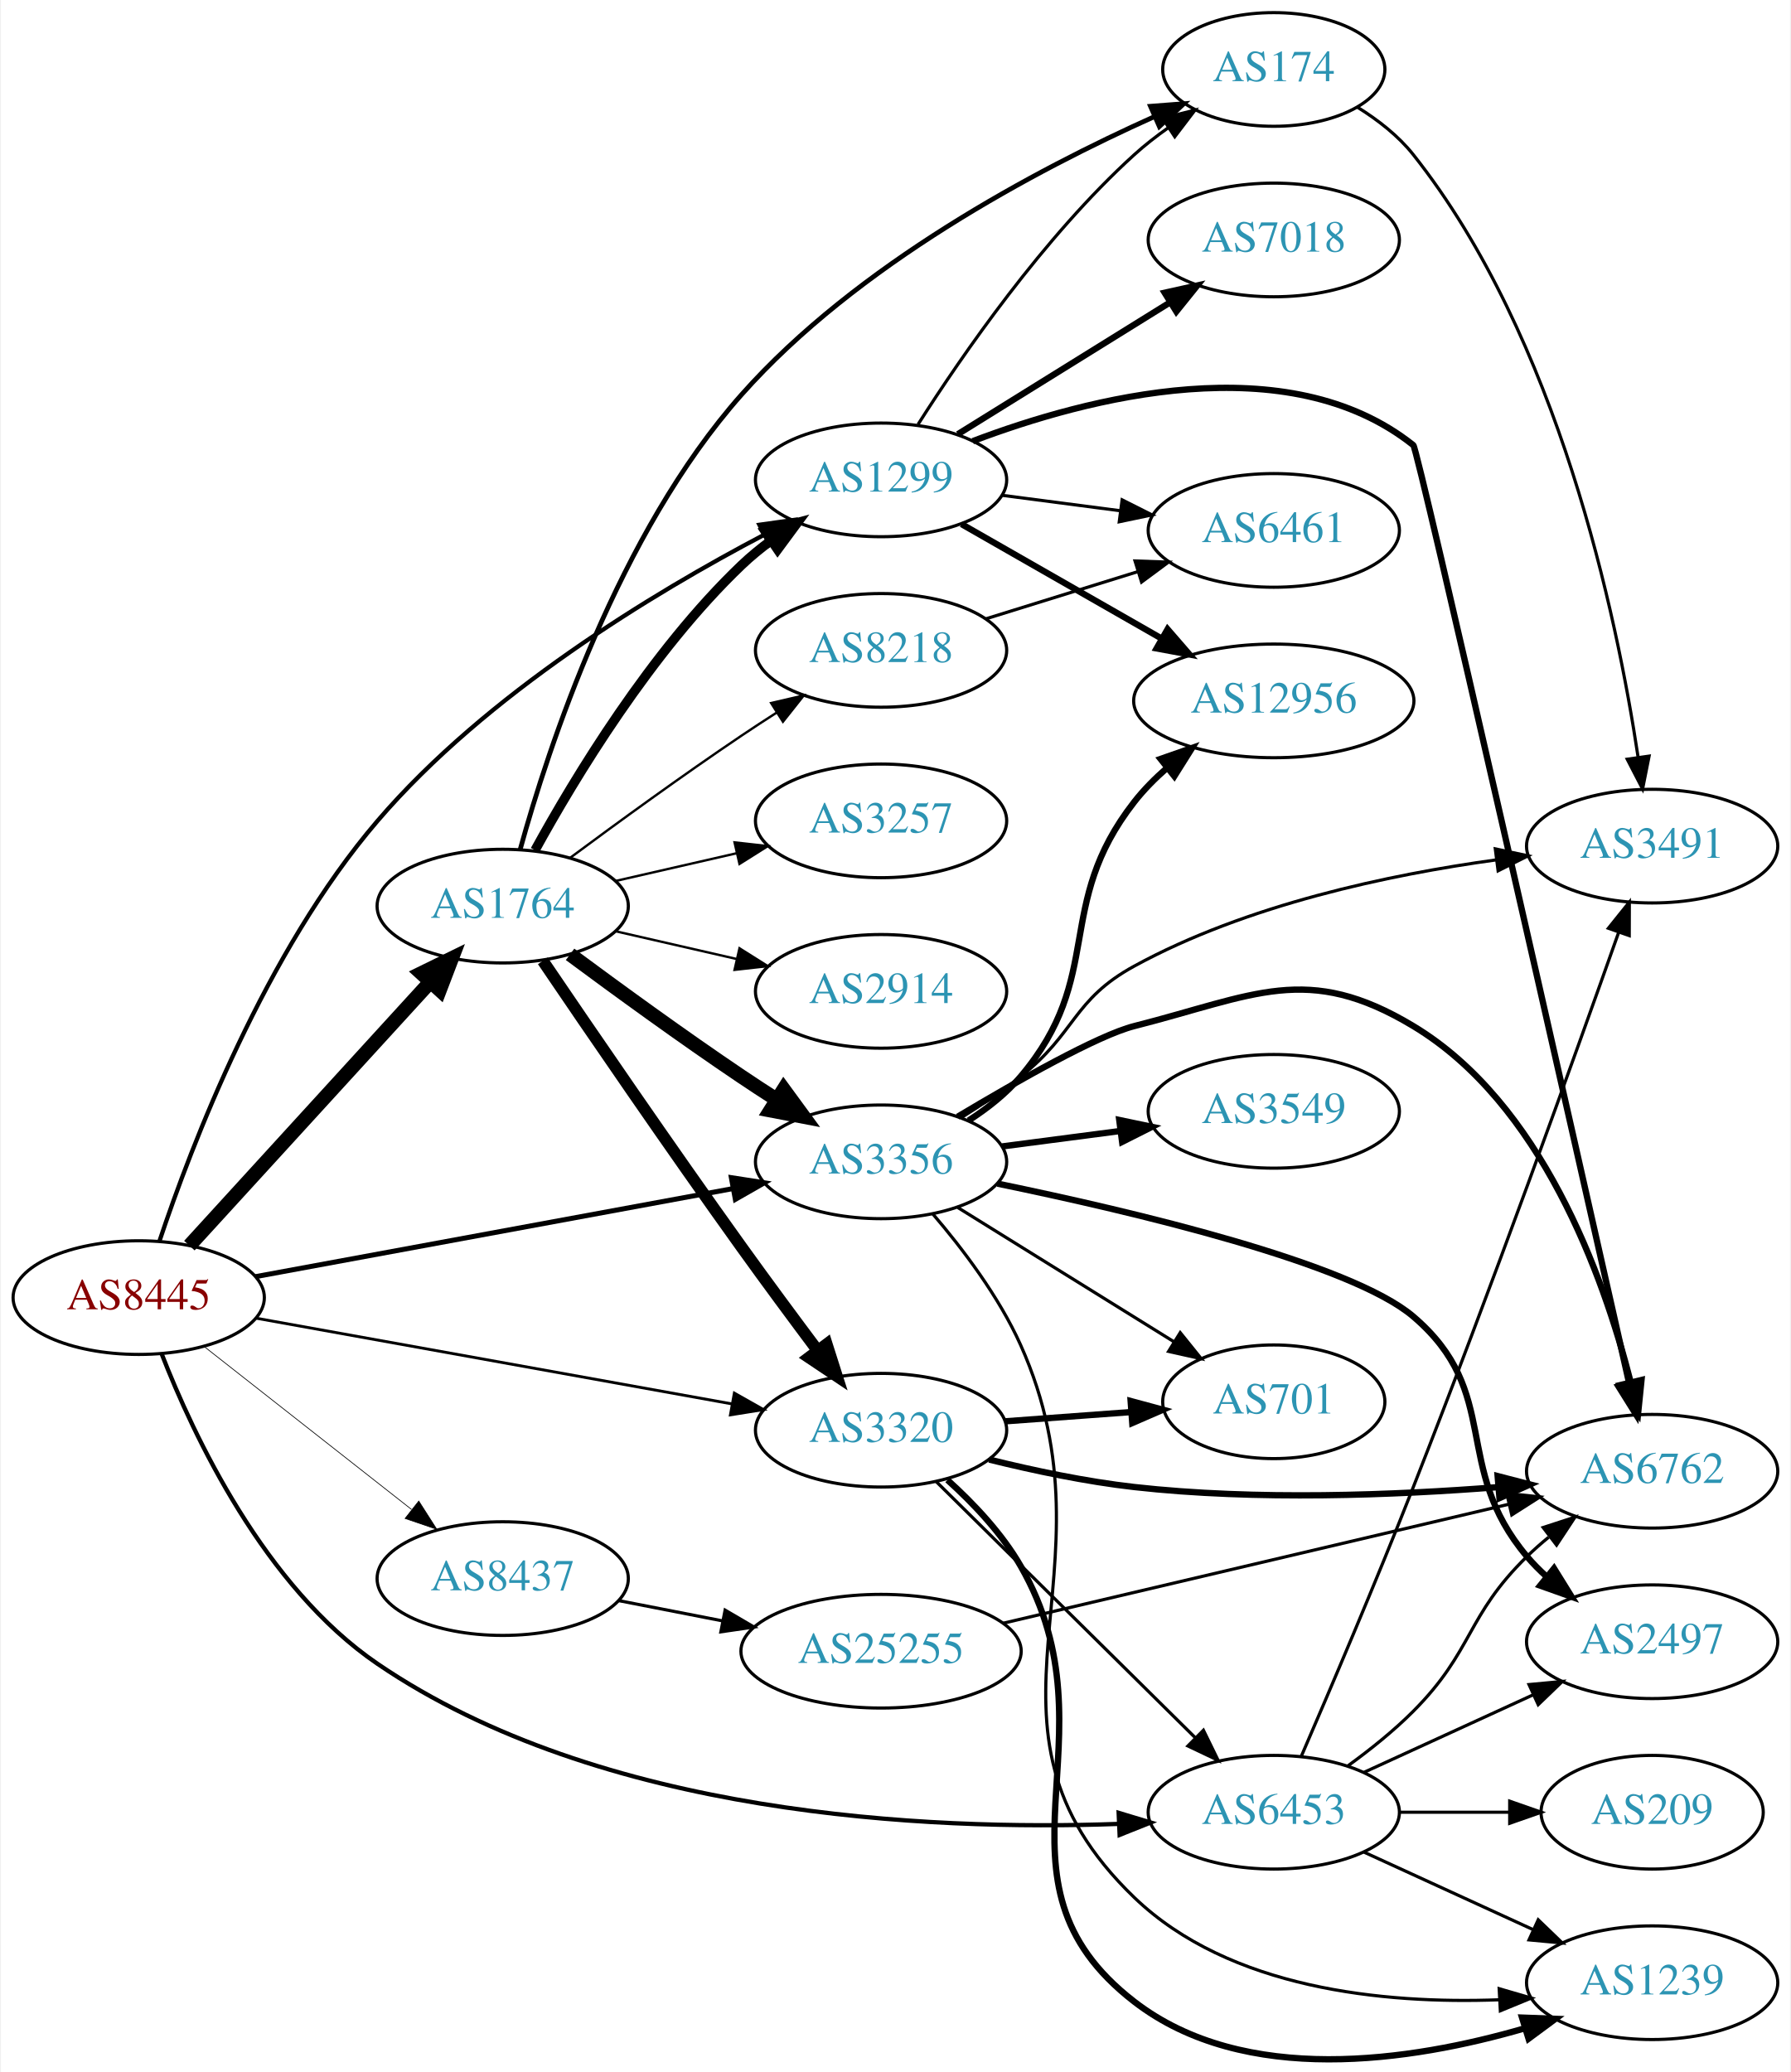
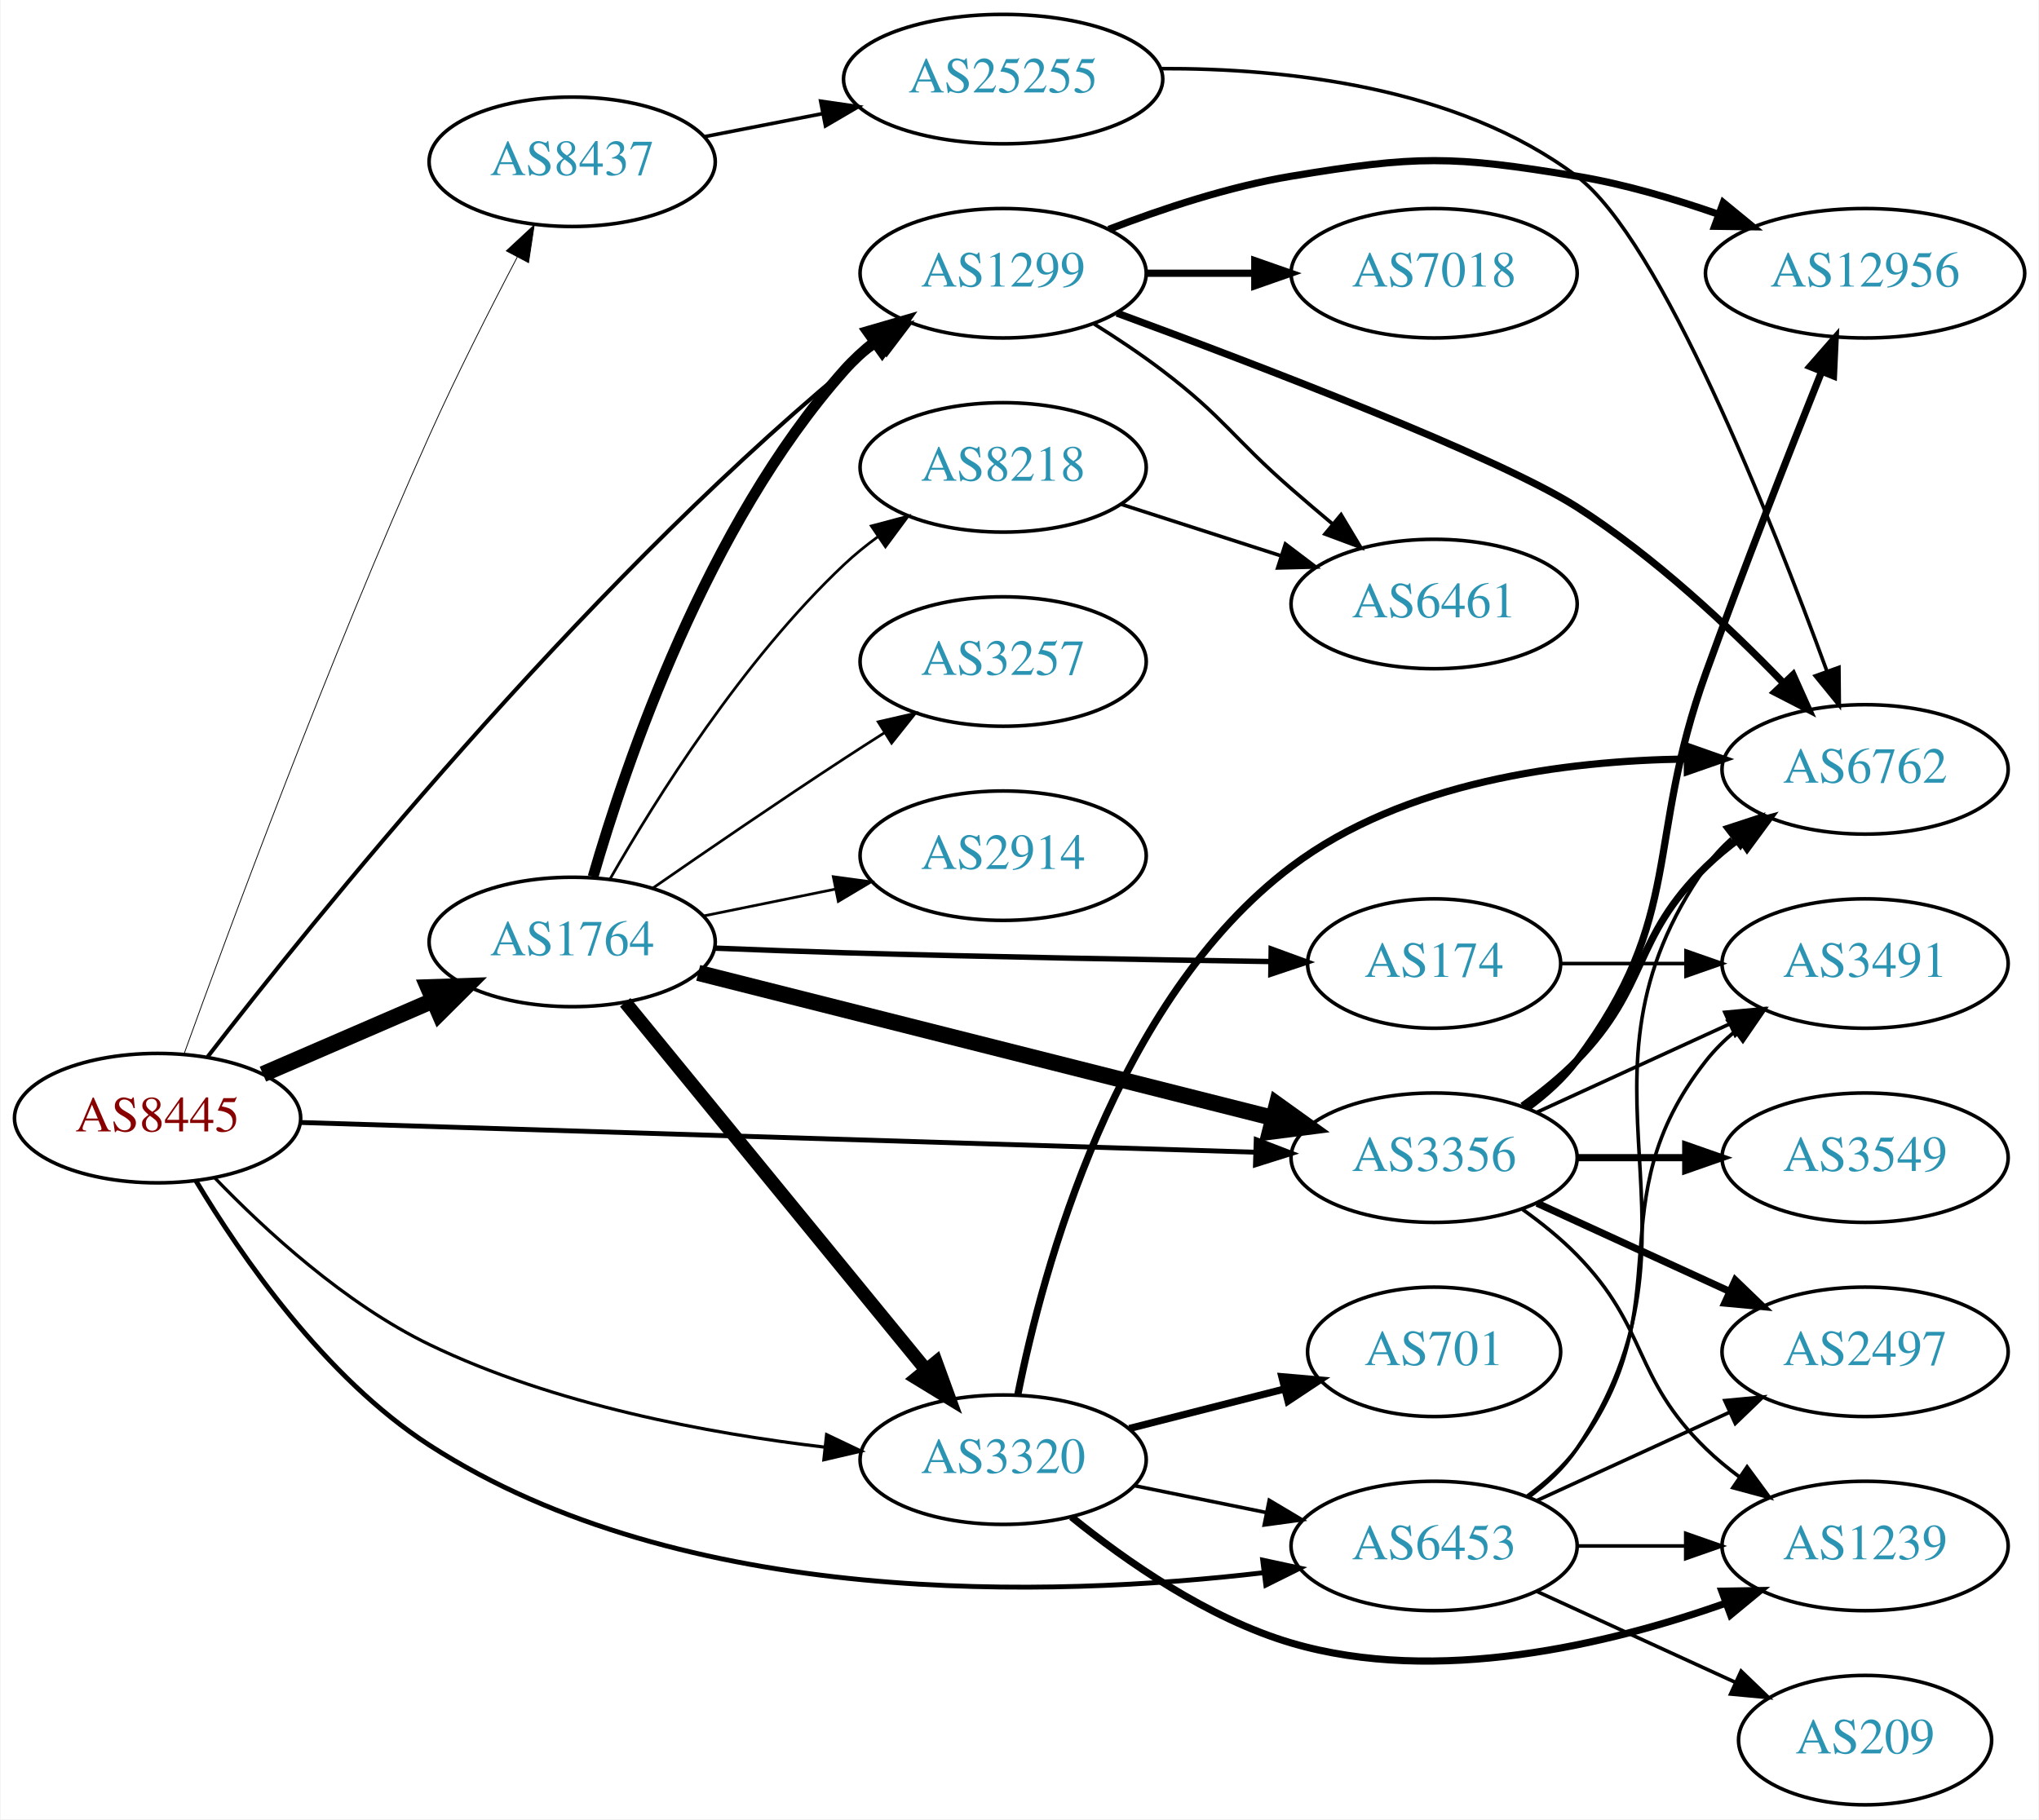
- <svg xmlns="http://www.w3.org/2000/svg" xmlns:xlink="http://www.w3.org/1999/xlink" width="567pt" height="656pt" viewBox="0.00 0.00 566.66 656.28">
-   <g id="graph0" class="graph" transform="scale(1 1) rotate(0) translate(4 652.28)">
-     <polygon fill="white" stroke="none" points="-4,4 -4,-652.28 562.663,-652.28 562.663,4 -4,4" />
+ <svg xmlns="http://www.w3.org/2000/svg" xmlns:xlink="http://www.w3.org/1999/xlink" width="567pt" height="506pt" viewBox="0.00 0.00 566.66 506.00">
+   <g id="graph0" class="graph" transform="scale(1 1) rotate(0) translate(4 502)">
+     <polygon fill="white" stroke="none" points="-4,4 -4,-502 562.663,-502 562.663,4 -4,4" />
    <g id="node1" class="node">
      <g id="a_node1">
        <a xlink:href="/asn/8445" xlink:title="AS8445 ~ SALZBURG-AG-AS [AT]">
-           <ellipse fill="#ffffff" stroke="black" cx="39.647" cy="-241.28" rx="39.794" ry="18" />
-           <text text-anchor="middle" x="39.647" y="-237.58" font-family="Times,serif" font-size="14.00" fill="#880000">AS8445</text>
+           <ellipse fill="#ffffff" stroke="black" cx="39.647" cy="-191" rx="39.794" ry="18" />
+           <text text-anchor="middle" x="39.647" y="-187.3" font-family="Times,serif" font-size="14.00" fill="#880000">AS8445</text>
        </a>
      </g>
    </g>
    <g id="node2" class="node">
      <g id="a_node2">
        <a xlink:href="/asn/1299" xlink:title="AS1299 ~ Telia Carrier [EU]">
-           <ellipse fill="#ffffff" stroke="black" cx="274.782" cy="-500.28" rx="39.794" ry="18" />
-           <text text-anchor="middle" x="274.782" y="-496.58" font-family="Times,serif" font-size="14.00" fill="#2c94b3">AS1299</text>
+           <ellipse fill="#ffffff" stroke="black" cx="274.782" cy="-426" rx="39.794" ry="18" />
+           <text text-anchor="middle" x="274.782" y="-422.3" font-family="Times,serif" font-size="14.00" fill="#2c94b3">AS1299</text>
        </a>
      </g>
    </g>
    <g id="edge1" class="edge">
-       <path fill="none" stroke="black" stroke-width="1.35" d="M46.234,-259.227C56.276,-289.329 79.7,-350.763 115.293,-392.28 149.809,-432.54 202.722,-464.507 237.781,-482.918" />
-       <polygon fill="black" stroke="black" stroke-width="1.35" points="236.234,-486.058 246.726,-487.525 239.439,-479.834 236.234,-486.058" />
+       <path fill="none" stroke="black" stroke-width="1.125" d="M53.583,-208.078C82.52,-245.572 155.824,-336.704 230.586,-399 233.633,-401.539 236.938,-404.017 240.317,-406.377" />
+       <polygon fill="black" stroke="black" stroke-width="1.125" points="238.494,-409.368 248.764,-411.97 242.358,-403.531 238.494,-409.368" />
    </g>
    <g id="node3" class="node">
      <g id="a_node3">
        <a xlink:href="/asn/1764" xlink:title="AS1764 ~ NEXTLAYER-AS [AT]">
-           <ellipse fill="#ffffff" stroke="black" cx="154.939" cy="-365.28" rx="39.794" ry="18" />
-           <text text-anchor="middle" x="154.939" y="-361.58" font-family="Times,serif" font-size="14.00" fill="#2c94b3">AS1764</text>
+           <ellipse fill="#ffffff" stroke="black" cx="154.939" cy="-240" rx="39.794" ry="18" />
+           <text text-anchor="middle" x="154.939" y="-236.3" font-family="Times,serif" font-size="14.00" fill="#2c94b3">AS1764</text>
        </a>
      </g>
    </g>
    <g id="edge2" class="edge">
-       <path fill="none" stroke="black" stroke-width="4.5" d="M55.691,-257.746C75.244,-279.147 109.534,-316.678 131.991,-341.257" />
-       <polygon fill="black" stroke="black" stroke-width="4.5" points="129.181,-344.019 138.833,-348.746 134.995,-338.707 129.181,-344.019" />
+       <path fill="none" stroke="black" stroke-width="4.5" d="M68.943,-203.238C83.272,-209.436 100.861,-217.043 116.314,-223.727" />
+       <polygon fill="black" stroke="black" stroke-width="4.5" points="114.87,-227.392 125.611,-227.748 117.996,-220.164 114.87,-227.392" />
    </g>
    <g id="node4" class="node">
      <g id="a_node4">
        <a xlink:href="/asn/3320" xlink:title="AS3320 ~ DTAG [DE]">
-           <ellipse fill="#ffffff" stroke="black" cx="274.782" cy="-199.28" rx="39.794" ry="18" />
-           <text text-anchor="middle" x="274.782" y="-195.58" font-family="Times,serif" font-size="14.00" fill="#2c94b3">AS3320</text>
+           <ellipse fill="#ffffff" stroke="black" cx="274.782" cy="-96" rx="39.794" ry="18" />
+           <text text-anchor="middle" x="274.782" y="-92.3" font-family="Times,serif" font-size="14.00" fill="#2c94b3">AS3320</text>
        </a>
      </g>
    </g>
    <g id="edge3" class="edge">
-       <path fill="none" stroke="black" stroke-width="0.9" d="M76.818,-234.763C117.398,-227.453 183.322,-215.576 227.596,-207.6" />
-       <polygon fill="black" stroke="black" stroke-width="0.9" points="228.305,-211.029 237.526,-205.812 227.063,-204.14 228.305,-211.029" />
+       <path fill="none" stroke="black" stroke-width="0.9" d="M55.555,-174.377C69.542,-159.852 91.779,-139.362 115.293,-128 149.845,-111.305 192.69,-103.315 225.118,-99.494" />
+       <polygon fill="black" stroke="black" stroke-width="0.9" points="225.693,-102.952 235.257,-98.394 224.938,-95.993 225.693,-102.952" />
    </g>
    <g id="node5" class="node">
      <g id="a_node5">
        <a xlink:href="/asn/3356" xlink:title="AS3356 ~ LEVEL3 [US]">
-           <ellipse fill="#ffffff" stroke="black" cx="274.782" cy="-284.28" rx="39.794" ry="18" />
-           <text text-anchor="middle" x="274.782" y="-280.58" font-family="Times,serif" font-size="14.00" fill="#2c94b3">AS3356</text>
+           <ellipse fill="#ffffff" stroke="black" cx="394.625" cy="-180" rx="39.794" ry="18" />
+           <text text-anchor="middle" x="394.625" y="-176.3" font-family="Times,serif" font-size="14.00" fill="#2c94b3">AS3356</text>
        </a>
      </g>
    </g>
    <g id="edge4" class="edge">
-       <path fill="none" stroke="black" stroke-width="1.575" d="M76.563,-247.904C117.207,-255.401 183.511,-267.63 227.878,-275.813" />
-       <polygon fill="black" stroke="black" stroke-width="1.575" points="227.356,-279.276 237.825,-277.648 228.625,-272.392 227.356,-279.276" />
+       <path fill="none" stroke="black" stroke-width="1.35" d="M79.431,-189.791C144.21,-187.773 274.273,-183.719 345.047,-181.514" />
+       <polygon fill="black" stroke="black" stroke-width="1.35" points="345.158,-185.012 355.044,-181.202 344.94,-178.016 345.158,-185.012" />
    </g>
    <g id="node6" class="node">
      <g id="a_node6">
        <a xlink:href="/asn/6453" xlink:title="AS6453 ~ TATA COMMUNICATIONS (AMERICA) INC [US]">
-           <ellipse fill="#ffffff" stroke="black" cx="399.174" cy="-78.28" rx="39.794" ry="18" />
-           <text text-anchor="middle" x="399.174" y="-74.58" font-family="Times,serif" font-size="14.00" fill="#2c94b3">AS6453</text>
+           <ellipse fill="#ffffff" stroke="black" cx="394.625" cy="-72" rx="39.794" ry="18" />
+           <text text-anchor="middle" x="394.625" y="-68.3" font-family="Times,serif" font-size="14.00" fill="#2c94b3">AS6453</text>
        </a>
      </g>
    </g>
    <g id="edge5" class="edge">
-       <path fill="none" stroke="black" stroke-width="1.35" d="M46.889,-223.528C56.986,-197.566 79.468,-149.682 115.293,-125.28 186.132,-77.029 289.63,-72.42 349.822,-74.576" />
-       <polygon fill="black" stroke="black" stroke-width="1.35" points="350.035,-78.088 360.179,-75.029 350.341,-71.095 350.035,-78.088" />
+       <path fill="none" stroke="black" stroke-width="1.35" d="M50.378,-173.469C62.767,-152.787 86.108,-118.84 115.293,-100 185.924,-54.404 288.299,-57.669 347.192,-64.564" />
+       <polygon fill="black" stroke="black" stroke-width="1.35" points="346.956,-68.062 357.314,-65.836 347.828,-61.117 346.956,-68.062" />
    </g>
    <g id="node7" class="node">
      <g id="a_node7">
        <a xlink:href="/asn/8437" xlink:title="AS8437 ~ Hutchison Drei Austria GmbH [AT]">
-           <ellipse fill="#ffffff" stroke="black" cx="154.939" cy="-152.28" rx="39.794" ry="18" />
-           <text text-anchor="middle" x="154.939" y="-148.58" font-family="Times,serif" font-size="14.00" fill="#2c94b3">AS8437</text>
+           <ellipse fill="#ffffff" stroke="black" cx="154.939" cy="-457" rx="39.794" ry="18" />
+           <text text-anchor="middle" x="154.939" y="-453.3" font-family="Times,serif" font-size="14.00" fill="#2c94b3">AS8437</text>
        </a>
      </g>
    </g>
    <g id="edge6" class="edge">
-       <path fill="none" stroke="black" stroke-width="0.225" d="M60.381,-225.777C78.545,-211.508 105.679,-190.192 126.055,-174.185" />
-       <polygon fill="black" stroke="black" stroke-width="0.225" points="128.35,-176.833 134.051,-167.903 124.025,-171.329 128.35,-176.833" />
+       <path fill="none" stroke="black" stroke-width="0.225" d="M46.984,-208.785C59.211,-242.697 87.326,-318.773 115.293,-381 122.809,-397.724 132.1,-416.057 139.688,-430.526" />
+       <polygon fill="black" stroke="black" stroke-width="0.225" points="136.623,-432.218 144.393,-439.421 142.811,-428.945 136.623,-432.218" />
    </g>
    <g id="node8" class="node">
      <g id="a_node8">
-         <a xlink:href="/asn/12956" xlink:title="AS12956 ~ TELXIUS [ES]">
-           <ellipse fill="#ffffff" stroke="black" cx="399.174" cy="-430.28" rx="44.393" ry="18" />
-           <text text-anchor="middle" x="399.174" y="-426.58" font-family="Times,serif" font-size="14.00" fill="#2c94b3">AS12956</text>
+         <a xlink:href="/asn/7018" xlink:title="AS7018 ~ AT&amp;T Services, Inc. [US]">
+           <ellipse fill="#ffffff" stroke="black" cx="394.625" cy="-426" rx="39.794" ry="18" />
+           <text text-anchor="middle" x="394.625" y="-422.3" font-family="Times,serif" font-size="14.00" fill="#2c94b3">AS7018</text>
        </a>
      </g>
    </g>
    <g id="edge7" class="edge">
-       <path fill="none" stroke="black" stroke-width="2" d="M300.256,-486.283C318.404,-475.903 343.391,-461.612 363.58,-450.065" />
-       <polygon fill="black" stroke="black" stroke-width="2" points="365.534,-452.98 372.477,-444.977 362.059,-446.903 365.534,-452.98" />
+       <path fill="none" stroke="black" stroke-width="2" d="M314.695,-426C324.248,-426 334.598,-426 344.56,-426" />
+       <polygon fill="black" stroke="black" stroke-width="2" points="344.753,-429.5 354.753,-426 344.753,-422.5 344.753,-429.5" />
    </g>
    <g id="node9" class="node">
      <g id="a_node9">
-         <a xlink:href="/asn/7018" xlink:title="AS7018 ~ AT&amp;T Services, Inc. [US]">
-           <ellipse fill="#ffffff" stroke="black" cx="399.174" cy="-576.28" rx="39.794" ry="18" />
-           <text text-anchor="middle" x="399.174" y="-572.58" font-family="Times,serif" font-size="14.00" fill="#2c94b3">AS7018</text>
+         <a xlink:href="/asn/12956" xlink:title="AS12956 ~ TELXIUS [ES]">
+           <ellipse fill="#ffffff" stroke="black" cx="514.467" cy="-426" rx="44.393" ry="18" />
+           <text text-anchor="middle" x="514.467" y="-422.3" font-family="Times,serif" font-size="14.00" fill="#2c94b3">AS12956</text>
        </a>
      </g>
    </g>
    <g id="edge8" class="edge">
-       <path fill="none" stroke="black" stroke-width="2" d="M299.091,-514.754C318.147,-526.587 345.284,-543.437 366.341,-556.513" />
-       <polygon fill="black" stroke="black" stroke-width="2" points="364.61,-559.558 374.952,-561.86 368.303,-553.611 364.61,-559.558" />
+       <path fill="none" stroke="black" stroke-width="2" d="M304.159,-438.208C318.997,-443.936 337.638,-450.125 354.978,-453 389.745,-458.764 399.504,-458.764 434.271,-453 447.388,-450.825 461.25,-446.754 473.646,-442.421" />
+       <polygon fill="black" stroke="black" stroke-width="2" points="475.039,-445.638 483.232,-438.92 472.638,-439.063 475.039,-445.638" />
    </g>
    <g id="node10" class="node">
      <g id="a_node10">
-         <a xlink:href="/asn/174" xlink:title="AS174 ~ Cogent Communications [US]">
-           <ellipse fill="#ffffff" stroke="black" cx="399.174" cy="-630.28" rx="35.194" ry="18" />
-           <text text-anchor="middle" x="399.174" y="-626.58" font-family="Times,serif" font-size="14.00" fill="#2c94b3">AS174</text>
+         <a xlink:href="/asn/6762" xlink:title="AS6762 ~ TELECOM ITALIA SPARKLE S.p.A. [IT]">
+           <ellipse fill="#ffffff" stroke="black" cx="514.467" cy="-288" rx="39.794" ry="18" />
+           <text text-anchor="middle" x="514.467" y="-284.3" font-family="Times,serif" font-size="14.00" fill="#2c94b3">AS6762</text>
        </a>
      </g>
    </g>
    <g id="edge9" class="edge">
-       <path fill="none" stroke="black" d="M286.487,-517.849C300.374,-539.673 326.248,-577.206 354.978,-603.28 358.31,-606.304 362.023,-609.192 365.835,-611.879" />
-       <polygon fill="black" stroke="black" points="363.953,-614.83 374.227,-617.415 367.807,-608.987 363.953,-614.83" />
+       <path fill="none" stroke="black" stroke-width="2" d="M306.411,-414.918C345.941,-400.363 412.258,-375.016 434.271,-361 455.628,-347.402 476.548,-327.768 491.518,-312.285" />
+       <polygon fill="black" stroke="black" stroke-width="2" points="494.441,-314.29 498.775,-304.622 489.358,-309.476 494.441,-314.29" />
    </g>
    <g id="node11" class="node">
      <g id="a_node11">
        <a xlink:href="/asn/6461" xlink:title="AS6461 ~ Zayo Bandwidth [US]">
-           <ellipse fill="#ffffff" stroke="black" cx="399.174" cy="-484.28" rx="39.794" ry="18" />
-           <text text-anchor="middle" x="399.174" y="-480.58" font-family="Times,serif" font-size="14.00" fill="#2c94b3">AS6461</text>
+           <ellipse fill="#ffffff" stroke="black" cx="394.625" cy="-334" rx="39.794" ry="18" />
+           <text text-anchor="middle" x="394.625" y="-330.3" font-family="Times,serif" font-size="14.00" fill="#2c94b3">AS6461</text>
        </a>
      </g>
    </g>
    <g id="edge10" class="edge">
-       <path fill="none" stroke="black" d="M313.169,-495.392C324.922,-493.856 338.063,-492.138 350.433,-490.521" />
-       <polygon fill="black" stroke="black" points="351.133,-493.959 360.595,-489.193 350.225,-487.018 351.133,-493.959" />
+       <path fill="none" stroke="black" d="M300.071,-411.904C306.382,-407.951 313.065,-403.498 318.978,-399 336.253,-385.859 338.614,-380.259 354.978,-366 358.644,-362.806 362.548,-359.484 366.412,-356.241" />
+       <polygon fill="black" stroke="black" points="368.75,-358.849 374.2,-349.763 364.274,-353.467 368.75,-358.849" />
+     </g>
+     <g id="edge17" class="edge">
+       <path fill="none" stroke="black" stroke-width="3" d="M160.744,-258.112C169.881,-289.765 192.342,-355.881 230.586,-399 233.08,-401.812 235.936,-404.434 238.966,-406.853" />
+       <polygon fill="black" stroke="black" stroke-width="3" points="237.087,-409.812 247.261,-412.768 241.151,-404.112 237.087,-409.812" />
+     </g>
+     <g id="edge16" class="edge">
+       <path fill="none" stroke="black" stroke-width="3.75" d="M169.688,-223.2C190.245,-198.08 229.134,-150.559 253.12,-121.248" />
+       <polygon fill="black" stroke="black" stroke-width="3.75" points="256.131,-123.095 259.756,-113.14 250.714,-118.662 256.131,-123.095" />
+     </g>
+     <g id="edge13" class="edge">
+       <path fill="none" stroke="black" stroke-width="4.5" d="M189.994,-231.403C232.089,-220.777 303.798,-202.675 349.917,-191.033" />
+       <polygon fill="black" stroke="black" stroke-width="4.5" points="350.901,-194.846 359.633,-188.581 348.974,-187.21 350.901,-194.846" />
    </g>
    <g id="node12" class="node">
      <g id="a_node12">
-         <a xlink:href="/asn/6762" xlink:title="AS6762 ~ TELECOM ITALIA SPARKLE S.p.A. [IT]">
-           <ellipse fill="#ffffff" stroke="black" cx="519.017" cy="-186.28" rx="39.794" ry="18" />
-           <text text-anchor="middle" x="519.017" y="-182.58" font-family="Times,serif" font-size="14.00" fill="#2c94b3">AS6762</text>
+         <a xlink:href="/asn/8218" xlink:title="AS8218 ~ legacy Neotelecoms [FR]">
+           <ellipse fill="#ffffff" stroke="black" cx="274.782" cy="-372" rx="39.794" ry="18" />
+           <text text-anchor="middle" x="274.782" y="-368.3" font-family="Times,serif" font-size="14.00" fill="#2c94b3">AS8218</text>
        </a>
      </g>
    </g>
    <g id="edge11" class="edge">
-       <path fill="none" stroke="black" stroke-width="2" d="M303.822,-512.552C340.161,-526.35 403.569,-542.976 443.37,-511.28 444.854,-510.099 493.966,-292.905 511.705,-214.279" />
-       <polygon fill="black" stroke="black" stroke-width="2" points="515.206,-214.666 513.992,-204.141 508.377,-213.126 515.206,-214.666" />
-     </g>
-     <g id="edge16" class="edge">
-       <path fill="none" stroke="black" stroke-width="3" d="M165.181,-382.993C177.726,-405.84 201.903,-445.891 230.586,-473.28 233.454,-476.019 236.643,-478.627 239.952,-481.065" />
-       <polygon fill="black" stroke="black" stroke-width="3" points="238.076,-484.022 248.311,-486.757 242.015,-478.236 238.076,-484.022" />
-     </g>
-     <g id="edge18" class="edge">
-       <path fill="none" stroke="black" stroke-width="3.75" d="M167.647,-347.94C182.19,-326.496 207.862,-288.946 230.586,-257.28 238.364,-246.442 247.126,-234.609 254.716,-224.475" />
-       <polygon fill="black" stroke="black" stroke-width="3.75" points="257.559,-226.517 260.769,-216.42 251.963,-222.312 257.559,-226.517" />
-     </g>
-     <g id="edge17" class="edge">
-       <path fill="none" stroke="black" stroke-width="4.5" d="M176.27,-350.003C191.132,-338.976 211.877,-323.873 230.586,-311.28 234.135,-308.891 237.885,-306.441 241.634,-304.038" />
-       <polygon fill="black" stroke="black" stroke-width="4.5" points="243.936,-307.241 250.282,-298.567 239.726,-300.585 243.936,-307.241" />
-     </g>
-     <g id="edge15" class="edge">
-       <path fill="none" stroke="black" stroke-width="1.5" d="M160.479,-383.255C169.332,-415.35 191.536,-483.269 230.586,-527.28 267.101,-568.434 324.028,-598.582 361.215,-615.278" />
-       <polygon fill="black" stroke="black" stroke-width="1.5" points="360.118,-618.619 370.682,-619.43 362.93,-612.208 360.118,-618.619" />
+       <path fill="none" stroke="black" stroke-width="0.75" d="M165.511,-257.587C178.236,-279.841 202.425,-318.464 230.586,-345 233.472,-347.72 236.673,-350.315 239.989,-352.746" />
+       <polygon fill="black" stroke="black" stroke-width="0.75" points="238.118,-355.707 248.357,-358.429 242.05,-349.915 238.118,-355.707" />
    </g>
    <g id="node13" class="node">
      <g id="a_node13">
        <a xlink:href="/asn/2914" xlink:title="AS2914 ~ NTT America, Inc. [US]">
-           <ellipse fill="#ffffff" stroke="black" cx="274.782" cy="-338.28" rx="39.794" ry="18" />
-           <text text-anchor="middle" x="274.782" y="-334.58" font-family="Times,serif" font-size="14.00" fill="#2c94b3">AS2914</text>
+           <ellipse fill="#ffffff" stroke="black" cx="274.782" cy="-264" rx="39.794" ry="18" />
+           <text text-anchor="middle" x="274.782" y="-260.3" font-family="Times,serif" font-size="14.00" fill="#2c94b3">AS2914</text>
        </a>
      </g>
    </g>
    <g id="edge12" class="edge">
-       <path fill="none" stroke="black" stroke-width="0.75" d="M190.659,-357.325C202.659,-354.576 216.28,-351.455 228.972,-348.547" />
-       <polygon fill="black" stroke="black" stroke-width="0.75" points="229.938,-351.916 238.904,-346.271 228.375,-345.093 229.938,-351.916" />
+       <path fill="none" stroke="black" stroke-width="0.75" d="M191.296,-247.201C202.843,-249.552 215.834,-252.198 228.032,-254.683" />
+       <polygon fill="black" stroke="black" stroke-width="0.75" points="227.546,-258.155 238.043,-256.721 228.943,-251.296 227.546,-258.155" />
    </g>
    <g id="node14" class="node">
      <g id="a_node14">
-         <a xlink:href="/asn/8218" xlink:title="AS8218 ~ legacy Neotelecoms [FR]">
-           <ellipse fill="#ffffff" stroke="black" cx="274.782" cy="-446.28" rx="39.794" ry="18" />
-           <text text-anchor="middle" x="274.782" y="-442.58" font-family="Times,serif" font-size="14.00" fill="#2c94b3">AS8218</text>
-         </a>
-       </g>
-     </g>
-     <g id="edge13" class="edge">
-       <path fill="none" stroke="black" stroke-width="0.75" d="M176.27,-380.557C191.132,-391.584 211.877,-406.686 230.586,-419.28 234.135,-421.669 237.885,-424.119 241.634,-426.522" />
-       <polygon fill="black" stroke="black" stroke-width="0.75" points="239.96,-429.605 250.282,-431.992 243.702,-423.689 239.96,-429.605" />
+         <a xlink:href="/asn/174" xlink:title="AS174 ~ Cogent Communications [US]">
+           <ellipse fill="#ffffff" stroke="black" cx="394.625" cy="-234" rx="35.194" ry="18" />
+           <text text-anchor="middle" x="394.625" y="-230.3" font-family="Times,serif" font-size="14.00" fill="#2c94b3">AS174</text>
+         </a>
+       </g>
+     </g>
+     <g id="edge14" class="edge">
+       <path fill="none" stroke="black" stroke-width="1.5" d="M194.677,-238.283C206.228,-237.814 218.918,-237.342 230.586,-237 270.675,-235.826 316.323,-235.032 349.101,-234.558" />
+       <polygon fill="black" stroke="black" stroke-width="1.5" points="349.318,-238.055 359.268,-234.415 349.22,-231.056 349.318,-238.055" />
    </g>
    <g id="node15" class="node">
      <g id="a_node15">
        <a xlink:href="/asn/3257" xlink:title="AS3257 ~ GTT [DE]">
-           <ellipse fill="#ffffff" stroke="black" cx="274.782" cy="-392.28" rx="39.794" ry="18" />
-           <text text-anchor="middle" x="274.782" y="-388.58" font-family="Times,serif" font-size="14.00" fill="#2c94b3">AS3257</text>
-         </a>
-       </g>
-     </g>
-     <g id="edge14" class="edge">
-       <path fill="none" stroke="black" stroke-width="0.75" d="M190.659,-373.235C202.659,-375.984 216.28,-379.105 228.972,-382.013" />
-       <polygon fill="black" stroke="black" stroke-width="0.75" points="228.375,-385.467 238.904,-384.289 229.938,-378.644 228.375,-385.467" />
-     </g>
-     <g id="edge30" class="edge">
-       <path fill="none" stroke="black" d="M292.288,-182.961C313.367,-162.123 349.998,-125.908 374.165,-102.016" />
-       <polygon fill="black" stroke="black" points="376.888,-104.246 381.538,-94.726 371.966,-99.268 376.888,-104.246" />
+           <ellipse fill="#ffffff" stroke="black" cx="274.782" cy="-318" rx="39.794" ry="18" />
+           <text text-anchor="middle" x="274.782" y="-314.3" font-family="Times,serif" font-size="14.00" fill="#2c94b3">AS3257</text>
+         </a>
+       </g>
+     </g>
+     <g id="edge15" class="edge">
+       <path fill="none" stroke="black" stroke-width="0.75" d="M177.342,-254.963C192.182,-265.254 212.457,-279.148 230.586,-291 234.167,-293.341 237.937,-295.761 241.697,-298.148" />
+       <polygon fill="black" stroke="black" stroke-width="0.75" points="240.03,-301.234 250.357,-303.6 243.759,-295.31 240.03,-301.234" />
+     </g>
+     <g id="edge19" class="edge">
+       <path fill="none" stroke="black" d="M311.139,-88.799C322.685,-86.448 335.677,-83.802 347.875,-81.317" />
+       <polygon fill="black" stroke="black" points="348.785,-84.704 357.886,-79.279 347.388,-77.845 348.785,-84.704" />
+     </g>
+     <g id="edge22" class="edge">
+       <path fill="none" stroke="black" stroke-width="2" d="M278.86,-114.084C285.76,-148.658 305.884,-223.986 354.978,-261 386.285,-284.603 430.953,-290.433 464.893,-290.888" />
+       <polygon fill="black" stroke="black" stroke-width="2" points="465.062,-294.388 475.056,-290.87 465.05,-287.388 465.062,-294.388" />
+     </g>
+     <g id="node16" class="node">
+       <g id="a_node16">
+         <a xlink:href="/asn/701" xlink:title="AS701 ~ UUNET [US]">
+           <ellipse fill="#ffffff" stroke="black" cx="394.625" cy="-126" rx="35.194" ry="18" />
+           <text text-anchor="middle" x="394.625" y="-122.3" font-family="Times,serif" font-size="14.00" fill="#2c94b3">AS701</text>
+         </a>
+       </g>
+     </g>
+     <g id="edge20" class="edge">
+       <path fill="none" stroke="black" stroke-width="2" d="M309.867,-104.677C323.323,-108.103 338.894,-112.067 352.934,-115.641" />
+       <polygon fill="black" stroke="black" stroke-width="2" points="352.279,-119.086 362.834,-118.161 354.006,-112.302 352.279,-119.086" />
+     </g>
+     <g id="node17" class="node">
+       <g id="a_node17">
+         <a xlink:href="/asn/1239" xlink:title="AS1239 ~ Sprint [US]">
+           <ellipse fill="#ffffff" stroke="black" cx="514.467" cy="-72" rx="39.794" ry="18" />
+           <text text-anchor="middle" x="514.467" y="-68.3" font-family="Times,serif" font-size="14.00" fill="#2c94b3">AS1239</text>
+         </a>
+       </g>
+     </g>
+     <g id="edge21" class="edge">
+       <path fill="none" stroke="black" stroke-width="2" d="M293.777,-80.075C308.917,-67.808 331.758,-51.83 354.978,-45 395.383,-33.116 443.218,-44.621 475.688,-56.072" />
+       <polygon fill="black" stroke="black" stroke-width="2" points="474.652,-59.421 485.246,-59.599 477.075,-52.854 474.652,-59.421" />
+     </g>
+     <g id="edge24" class="edge">
+       <path fill="none" stroke="black" stroke-width="2" d="M420.555,-193.882C425.631,-197.611 430.549,-202.016 434.271,-207 464.542,-247.542 453.091,-267.41 470.271,-315 480.622,-343.674 493.376,-376.133 502.333,-398.509" />
+       <polygon fill="black" stroke="black" stroke-width="2" points="499.183,-400.057 506.159,-408.031 505.678,-397.447 499.183,-400.057" />
+     </g>
+     <g id="edge25" class="edge">
+       <path fill="none" stroke="black" stroke-width="2" d="M419.219,-194.389C424.475,-198.148 429.806,-202.437 434.271,-207 454.443,-227.617 449.578,-240.906 470.271,-261 473.116,-263.763 476.29,-266.386 479.59,-268.834" />
+       <polygon fill="black" stroke="black" stroke-width="2" points="477.707,-271.786 487.938,-274.538 481.656,-266.006 477.707,-271.786" />
    </g>
    <g id="edge28" class="edge">
-       <path fill="none" stroke="black" stroke-width="2" d="M309.024,-189.986C323.08,-186.511 339.705,-182.994 354.978,-181.28 393.577,-176.949 437.615,-178.694 470.185,-181.247" />
-       <polygon fill="black" stroke="black" stroke-width="2" points="470.078,-184.751 480.335,-182.098 470.662,-177.775 470.078,-184.751" />
+       <path fill="none" stroke="black" d="M419.219,-165.611C424.475,-161.852 429.806,-157.563 434.271,-153 454.443,-132.383 449.578,-119.094 470.271,-99 473.116,-96.237 476.29,-93.614 479.59,-91.166" />
+       <polygon fill="black" stroke="black" points="481.656,-93.993 487.938,-85.462 477.707,-88.214 481.656,-93.993" />
+     </g>
+     <g id="node18" class="node">
+       <g id="a_node18">
+         <a xlink:href="/asn/3491" xlink:title="AS3491 ~ PCCW Global, Inc. [US]">
+           <ellipse fill="#ffffff" stroke="black" cx="514.467" cy="-234" rx="39.794" ry="18" />
+           <text text-anchor="middle" x="514.467" y="-230.3" font-family="Times,serif" font-size="14.00" fill="#2c94b3">AS3491</text>
+         </a>
+       </g>
+     </g>
+     <g id="edge23" class="edge">
+       <path fill="none" stroke="black" d="M423.253,-192.661C439.21,-199.973 459.481,-209.261 476.764,-217.181" />
+       <polygon fill="black" stroke="black" points="475.462,-220.435 486.011,-221.419 478.378,-214.071 475.462,-220.435" />
    </g>
    <g id="node19" class="node">
      <g id="a_node19">
-         <a xlink:href="/asn/1239" xlink:title="AS1239 ~ Sprint [US]">
-           <ellipse fill="#ffffff" stroke="black" cx="519.017" cy="-24.28" rx="39.794" ry="18" />
-           <text text-anchor="middle" x="519.017" y="-20.58" font-family="Times,serif" font-size="14.00" fill="#2c94b3">AS1239</text>
-         </a>
-       </g>
-     </g>
-     <g id="edge31" class="edge">
-       <path fill="none" stroke="black" stroke-width="2" d="M295.805,-183.524C304.069,-176.071 313.075,-166.556 318.978,-156.28 350.552,-101.317 304.819,-57.033 354.978,-18.28 389.91,8.708 442.734,0.613 478.72,-9.852" />
-       <polygon fill="black" stroke="black" stroke-width="2" points="477.807,-13.232 488.394,-12.839 479.872,-6.544 477.807,-13.232" />
+         <a xlink:href="/asn/2497" xlink:title="AS2497 ~ Internet Initiative Japan Inc. [JP]">
+           <ellipse fill="#ffffff" stroke="black" cx="514.467" cy="-126" rx="39.794" ry="18" />
+           <text text-anchor="middle" x="514.467" y="-122.3" font-family="Times,serif" font-size="14.00" fill="#2c94b3">AS2497</text>
+         </a>
+       </g>
+     </g>
+     <g id="edge26" class="edge">
+       <path fill="none" stroke="black" stroke-width="2" d="M423.253,-167.339C439.21,-160.027 459.481,-150.739 476.764,-142.819" />
+       <polygon fill="black" stroke="black" stroke-width="2" points="478.378,-145.929 486.011,-138.581 475.462,-139.565 478.378,-145.929" />
    </g>
    <g id="node20" class="node">
      <g id="a_node20">
-         <a xlink:href="/asn/701" xlink:title="AS701 ~ UUNET [US]">
-           <ellipse fill="#ffffff" stroke="black" cx="399.174" cy="-208.28" rx="35.194" ry="18" />
-           <text text-anchor="middle" x="399.174" y="-204.58" font-family="Times,serif" font-size="14.00" fill="#2c94b3">AS701</text>
-         </a>
-       </g>
-     </g>
-     <g id="edge29" class="edge">
-       <path fill="none" stroke="black" stroke-width="2" d="M314.172,-202.103C326.784,-203.03 340.905,-204.069 353.916,-205.025" />
-       <polygon fill="black" stroke="black" stroke-width="2" points="353.834,-208.529 364.063,-205.772 354.347,-201.548 353.834,-208.529" />
-     </g>
-     <g id="edge23" class="edge">
-       <path fill="none" stroke="black" stroke-width="2" d="M302.479,-297.359C308.476,-301.217 314.408,-305.879 318.978,-311.28 346.008,-343.225 329.23,-365.293 354.978,-398.28 357.979,-402.124 361.554,-405.732 365.344,-409.04" />
-       <polygon fill="black" stroke="black" stroke-width="2" points="363.309,-411.894 373.311,-415.389 367.671,-406.419 363.309,-411.894" />
-     </g>
-     <g id="edge24" class="edge">
-       <path fill="none" stroke="black" stroke-width="2" d="M299.044,-298.58C318.033,-309.934 343.529,-324.372 354.978,-327.28 393.055,-336.95 409.714,-347.544 443.37,-327.28 483.838,-302.915 503.516,-248.437 512.144,-214.781" />
-       <polygon fill="black" stroke="black" stroke-width="2" points="515.645,-215.19 514.57,-204.65 508.838,-213.56 515.645,-215.19" />
-     </g>
-     <g id="node16" class="node">
-       <g id="a_node16">
-         <a xlink:href="/asn/3491" xlink:title="AS3491 ~ PCCW Global, Inc. [US]">
-           <ellipse fill="#ffffff" stroke="black" cx="519.017" cy="-384.28" rx="39.794" ry="18" />
-           <text text-anchor="middle" x="519.017" y="-380.58" font-family="Times,serif" font-size="14.00" fill="#2c94b3">AS3491</text>
-         </a>
-       </g>
-     </g>
-     <g id="edge20" class="edge">
-       <path fill="none" stroke="black" d="M300.161,-298.259C306.472,-302.213 313.132,-306.696 318.978,-311.28 336.539,-325.049 335.396,-335.578 354.978,-346.28 390.572,-365.732 435.813,-375.269 469.603,-379.92" />
-       <polygon fill="black" stroke="black" points="469.336,-383.414 479.699,-381.212 470.225,-376.471 469.336,-383.414" />
-     </g>
-     <g id="node17" class="node">
-       <g id="a_node17">
        <a xlink:href="/asn/3549" xlink:title="AS3549 ~ Level 3 Parent, LLC [US]">
-           <ellipse fill="#ffffff" stroke="black" cx="399.174" cy="-300.28" rx="39.794" ry="18" />
-           <text text-anchor="middle" x="399.174" y="-296.58" font-family="Times,serif" font-size="14.00" fill="#2c94b3">AS3549</text>
-         </a>
-       </g>
-     </g>
-     <g id="edge21" class="edge">
-       <path fill="none" stroke="black" stroke-width="2" d="M313.169,-289.167C324.922,-290.704 338.063,-292.422 350.433,-294.039" />
-       <polygon fill="black" stroke="black" stroke-width="2" points="350.225,-297.541 360.595,-295.367 351.133,-290.6 350.225,-297.541" />
-     </g>
-     <g id="node18" class="node">
-       <g id="a_node18">
-         <a xlink:href="/asn/2497" xlink:title="AS2497 ~ Internet Initiative Japan Inc. [JP]">
-           <ellipse fill="#ffffff" stroke="black" cx="519.017" cy="-132.28" rx="39.794" ry="18" />
-           <text text-anchor="middle" x="519.017" y="-128.58" font-family="Times,serif" font-size="14.00" fill="#2c94b3">AS2497</text>
-         </a>
-       </g>
-     </g>
-     <g id="edge22" class="edge">
-       <path fill="none" stroke="black" stroke-width="2" d="M311.666,-277.381C354.704,-268.505 423.54,-252.202 443.37,-235.28 471.801,-211.018 455.244,-187.826 479.37,-159.28 481.252,-157.053 483.359,-154.923 485.591,-152.906" />
-       <polygon fill="black" stroke="black" stroke-width="2" points="487.937,-155.511 493.521,-146.508 483.541,-150.063 487.937,-155.511" />
-     </g>
-     <g id="edge25" class="edge">
-       <path fill="none" stroke="black" d="M291.173,-267.777C300.582,-256.803 312.095,-241.631 318.978,-226.28 351.466,-153.824 297.751,-106.33 354.978,-51.28 385.183,-22.224 434.004,-17.537 470.36,-18.868" />
-       <polygon fill="black" stroke="black" points="470.561,-22.384 480.733,-19.421 470.933,-15.393 470.561,-22.384" />
-     </g>
-     <g id="edge26" class="edge">
-       <path fill="none" stroke="black" d="M299.091,-269.806C318.511,-257.747 346.324,-240.477 367.541,-227.302" />
-       <polygon fill="black" stroke="black" points="369.538,-230.182 376.187,-221.933 365.845,-224.235 369.538,-230.182" />
-     </g>
-     <g id="edge32" class="edge">
-       <path fill="none" stroke="black" d="M422.738,-93.038C429.711,-98.099 437.179,-104.064 443.37,-110.28 462.441,-129.426 460.035,-140.4 479.37,-159.28 481.511,-161.371 483.829,-163.415 486.23,-165.383" />
-       <polygon fill="black" stroke="black" points="484.497,-168.463 494.572,-171.741 488.74,-162.896 484.497,-168.463" />
+           <ellipse fill="#ffffff" stroke="black" cx="514.467" cy="-180" rx="39.794" ry="18" />
+           <text text-anchor="middle" x="514.467" y="-176.3" font-family="Times,serif" font-size="14.00" fill="#2c94b3">AS3549</text>
+         </a>
+       </g>
+     </g>
+     <g id="edge27" class="edge">
+       <path fill="none" stroke="black" stroke-width="2" d="M434.537,-180C444.091,-180 454.44,-180 464.403,-180" />
+       <polygon fill="black" stroke="black" stroke-width="2" points="464.595,-183.5 474.595,-180 464.595,-176.5 464.595,-183.5" />
+     </g>
+     <g id="edge33" class="edge">
+       <path fill="none" stroke="black" d="M420.944,-85.607C425.999,-89.351 430.811,-93.831 434.271,-99 475.296,-160.294 427.692,-200.775 470.271,-261 472.262,-263.816 474.649,-266.401 477.265,-268.76" />
+       <polygon fill="black" stroke="black" points="475.564,-271.865 485.633,-275.162 479.818,-266.306 475.564,-271.865" />
    </g>
    <g id="edge34" class="edge">
-       <path fill="none" stroke="black" d="M407.909,-96.044C416.747,-116.494 431.517,-151.144 443.37,-181.28 467.91,-243.671 494.53,-317.778 508.391,-356.91" />
-       <polygon fill="black" stroke="black" points="505.159,-358.267 511.791,-366.53 511.759,-355.935 505.159,-358.267" />
-     </g>
-     <g id="edge33" class="edge">
-       <path fill="none" stroke="black" d="M427.803,-90.941C443.76,-98.253 464.031,-107.541 481.313,-115.461" />
-       <polygon fill="black" stroke="black" points="480.012,-118.715 490.561,-119.699 482.928,-112.351 480.012,-118.715" />
-     </g>
-     <g id="edge35" class="edge">
-       <path fill="none" stroke="black" d="M427.803,-65.619C443.76,-58.307 464.031,-49.018 481.313,-41.099" />
-       <polygon fill="black" stroke="black" points="482.928,-44.209 490.561,-36.861 480.012,-37.845 482.928,-44.209" />
+       <path fill="none" stroke="black" d="M434.537,-72C444.091,-72 454.44,-72 464.403,-72" />
+       <polygon fill="black" stroke="black" points="464.595,-75.5 474.595,-72 464.595,-68.5 464.595,-75.5" />
+     </g>
+     <g id="edge31" class="edge">
+       <path fill="none" stroke="black" d="M420.555,-85.882C425.631,-89.611 430.549,-94.016 434.271,-99 464.542,-139.542 438.972,-167.246 470.271,-207 472.596,-209.953 475.34,-212.67 478.299,-215.147" />
+       <polygon fill="black" stroke="black" points="476.358,-218.064 486.496,-221.145 480.492,-212.415 476.358,-218.064" />
+     </g>
+     <g id="edge30" class="edge">
+       <path fill="none" stroke="black" d="M423.253,-84.661C439.21,-91.973 459.481,-101.261 476.764,-109.181" />
+       <polygon fill="black" stroke="black" points="475.462,-112.435 486.011,-113.419 478.378,-106.071 475.462,-112.435" />
    </g>
    <g id="node21" class="node">
      <g id="a_node21">
        <a xlink:href="/asn/209" xlink:title="AS209 ~ CenturyLink Communications, LLC [US]">
-           <ellipse fill="#ffffff" stroke="black" cx="519.017" cy="-78.28" rx="35.194" ry="18" />
-           <text text-anchor="middle" x="519.017" y="-74.58" font-family="Times,serif" font-size="14.00" fill="#2c94b3">AS209</text>
-         </a>
-       </g>
-     </g>
-     <g id="edge36" class="edge">
-       <path fill="none" stroke="black" d="M439.087,-78.28C450.174,-78.28 462.333,-78.28 473.715,-78.28" />
-       <polygon fill="black" stroke="black" points="473.897,-81.78 483.897,-78.28 473.897,-74.78 473.897,-81.78" />
+           <ellipse fill="#ffffff" stroke="black" cx="514.467" cy="-18" rx="35.194" ry="18" />
+           <text text-anchor="middle" x="514.467" y="-14.3" font-family="Times,serif" font-size="14.00" fill="#2c94b3">AS209</text>
+         </a>
+       </g>
+     </g>
+     <g id="edge32" class="edge">
+       <path fill="none" stroke="black" d="M423.253,-59.339C439.67,-51.817 460.651,-42.202 478.248,-34.139" />
+       <polygon fill="black" stroke="black" points="479.993,-37.189 487.625,-29.842 477.076,-30.826 479.993,-37.189" />
    </g>
    <g id="node22" class="node">
      <g id="a_node22">
        <a xlink:href="/asn/25255" xlink:title="AS25255 ~ ==&gt; TELE2 AUSTRIA &lt;== [AT]">
-           <ellipse fill="#ffffff" stroke="black" cx="274.782" cy="-129.28" rx="44.393" ry="18" />
-           <text text-anchor="middle" x="274.782" y="-125.58" font-family="Times,serif" font-size="14.00" fill="#2c94b3">AS25255</text>
-         </a>
-       </g>
-     </g>
-     <g id="edge37" class="edge">
-       <path fill="none" stroke="black" d="M191.616,-145.317C201.989,-143.292 213.507,-141.044 224.557,-138.887" />
-       <polygon fill="black" stroke="black" points="225.382,-142.292 234.527,-136.942 224.041,-135.422 225.382,-142.292" />
-     </g>
-     <g id="edge27" class="edge">
-       <path fill="none" stroke="black" d="M425.77,-618.258C432.22,-614.242 438.645,-609.24 443.37,-603.28 489.363,-545.267 507.822,-457.276 514.554,-412.54" />
-       <polygon fill="black" stroke="black" points="518.053,-412.789 515.989,-402.397 511.122,-411.808 518.053,-412.789" />
-     </g>
-     <g id="edge19" class="edge">
-       <path fill="none" stroke="black" d="M307.939,-456.264C322.72,-460.853 340.442,-466.355 356.253,-471.264" />
-       <polygon fill="black" stroke="black" points="355.219,-474.608 365.807,-474.231 357.294,-467.923 355.219,-474.608" />
-     </g>
-     <g id="edge38" class="edge">
-       <path fill="none" stroke="black" d="M313.365,-138.124C356.606,-148.299 427.543,-164.991 473.509,-175.807" />
-       <polygon fill="black" stroke="black" points="472.95,-179.271 483.486,-178.155 474.554,-172.457 472.95,-179.271" />
+           <ellipse fill="#ffffff" stroke="black" cx="274.782" cy="-480" rx="44.393" ry="18" />
+           <text text-anchor="middle" x="274.782" y="-476.3" font-family="Times,serif" font-size="14.00" fill="#2c94b3">AS25255</text>
+         </a>
+       </g>
+     </g>
+     <g id="edge35" class="edge">
+       <path fill="none" stroke="black" d="M191.616,-463.963C201.989,-465.988 213.507,-468.236 224.557,-470.392" />
+       <polygon fill="black" stroke="black" points="224.041,-473.858 234.527,-472.338 225.382,-466.987 224.041,-473.858" />
+     </g>
+     <g id="edge18" class="edge">
+       <path fill="none" stroke="black" d="M307.672,-361.717C321.296,-357.323 337.382,-352.136 351.931,-347.445" />
+       <polygon fill="black" stroke="black" points="353.266,-350.692 361.709,-344.292 351.118,-344.03 353.266,-350.692" />
+     </g>
+     <g id="edge29" class="edge">
+       <path fill="none" stroke="black" d="M430.026,-234C440.85,-234 453.018,-234 464.645,-234" />
+       <polygon fill="black" stroke="black" points="464.676,-237.5 474.676,-234 464.676,-230.5 464.676,-237.5" />
+     </g>
+     <g id="edge36" class="edge">
+       <path fill="none" stroke="black" d="M318.644,-482.916C353.145,-483.042 401.174,-477.953 434.271,-453 457.652,-435.373 488.415,-357.606 503.813,-315.429" />
+       <polygon fill="black" stroke="black" points="507.194,-316.37 507.295,-305.775 500.609,-313.994 507.194,-316.37" />
    </g>
  </g>
</svg>
